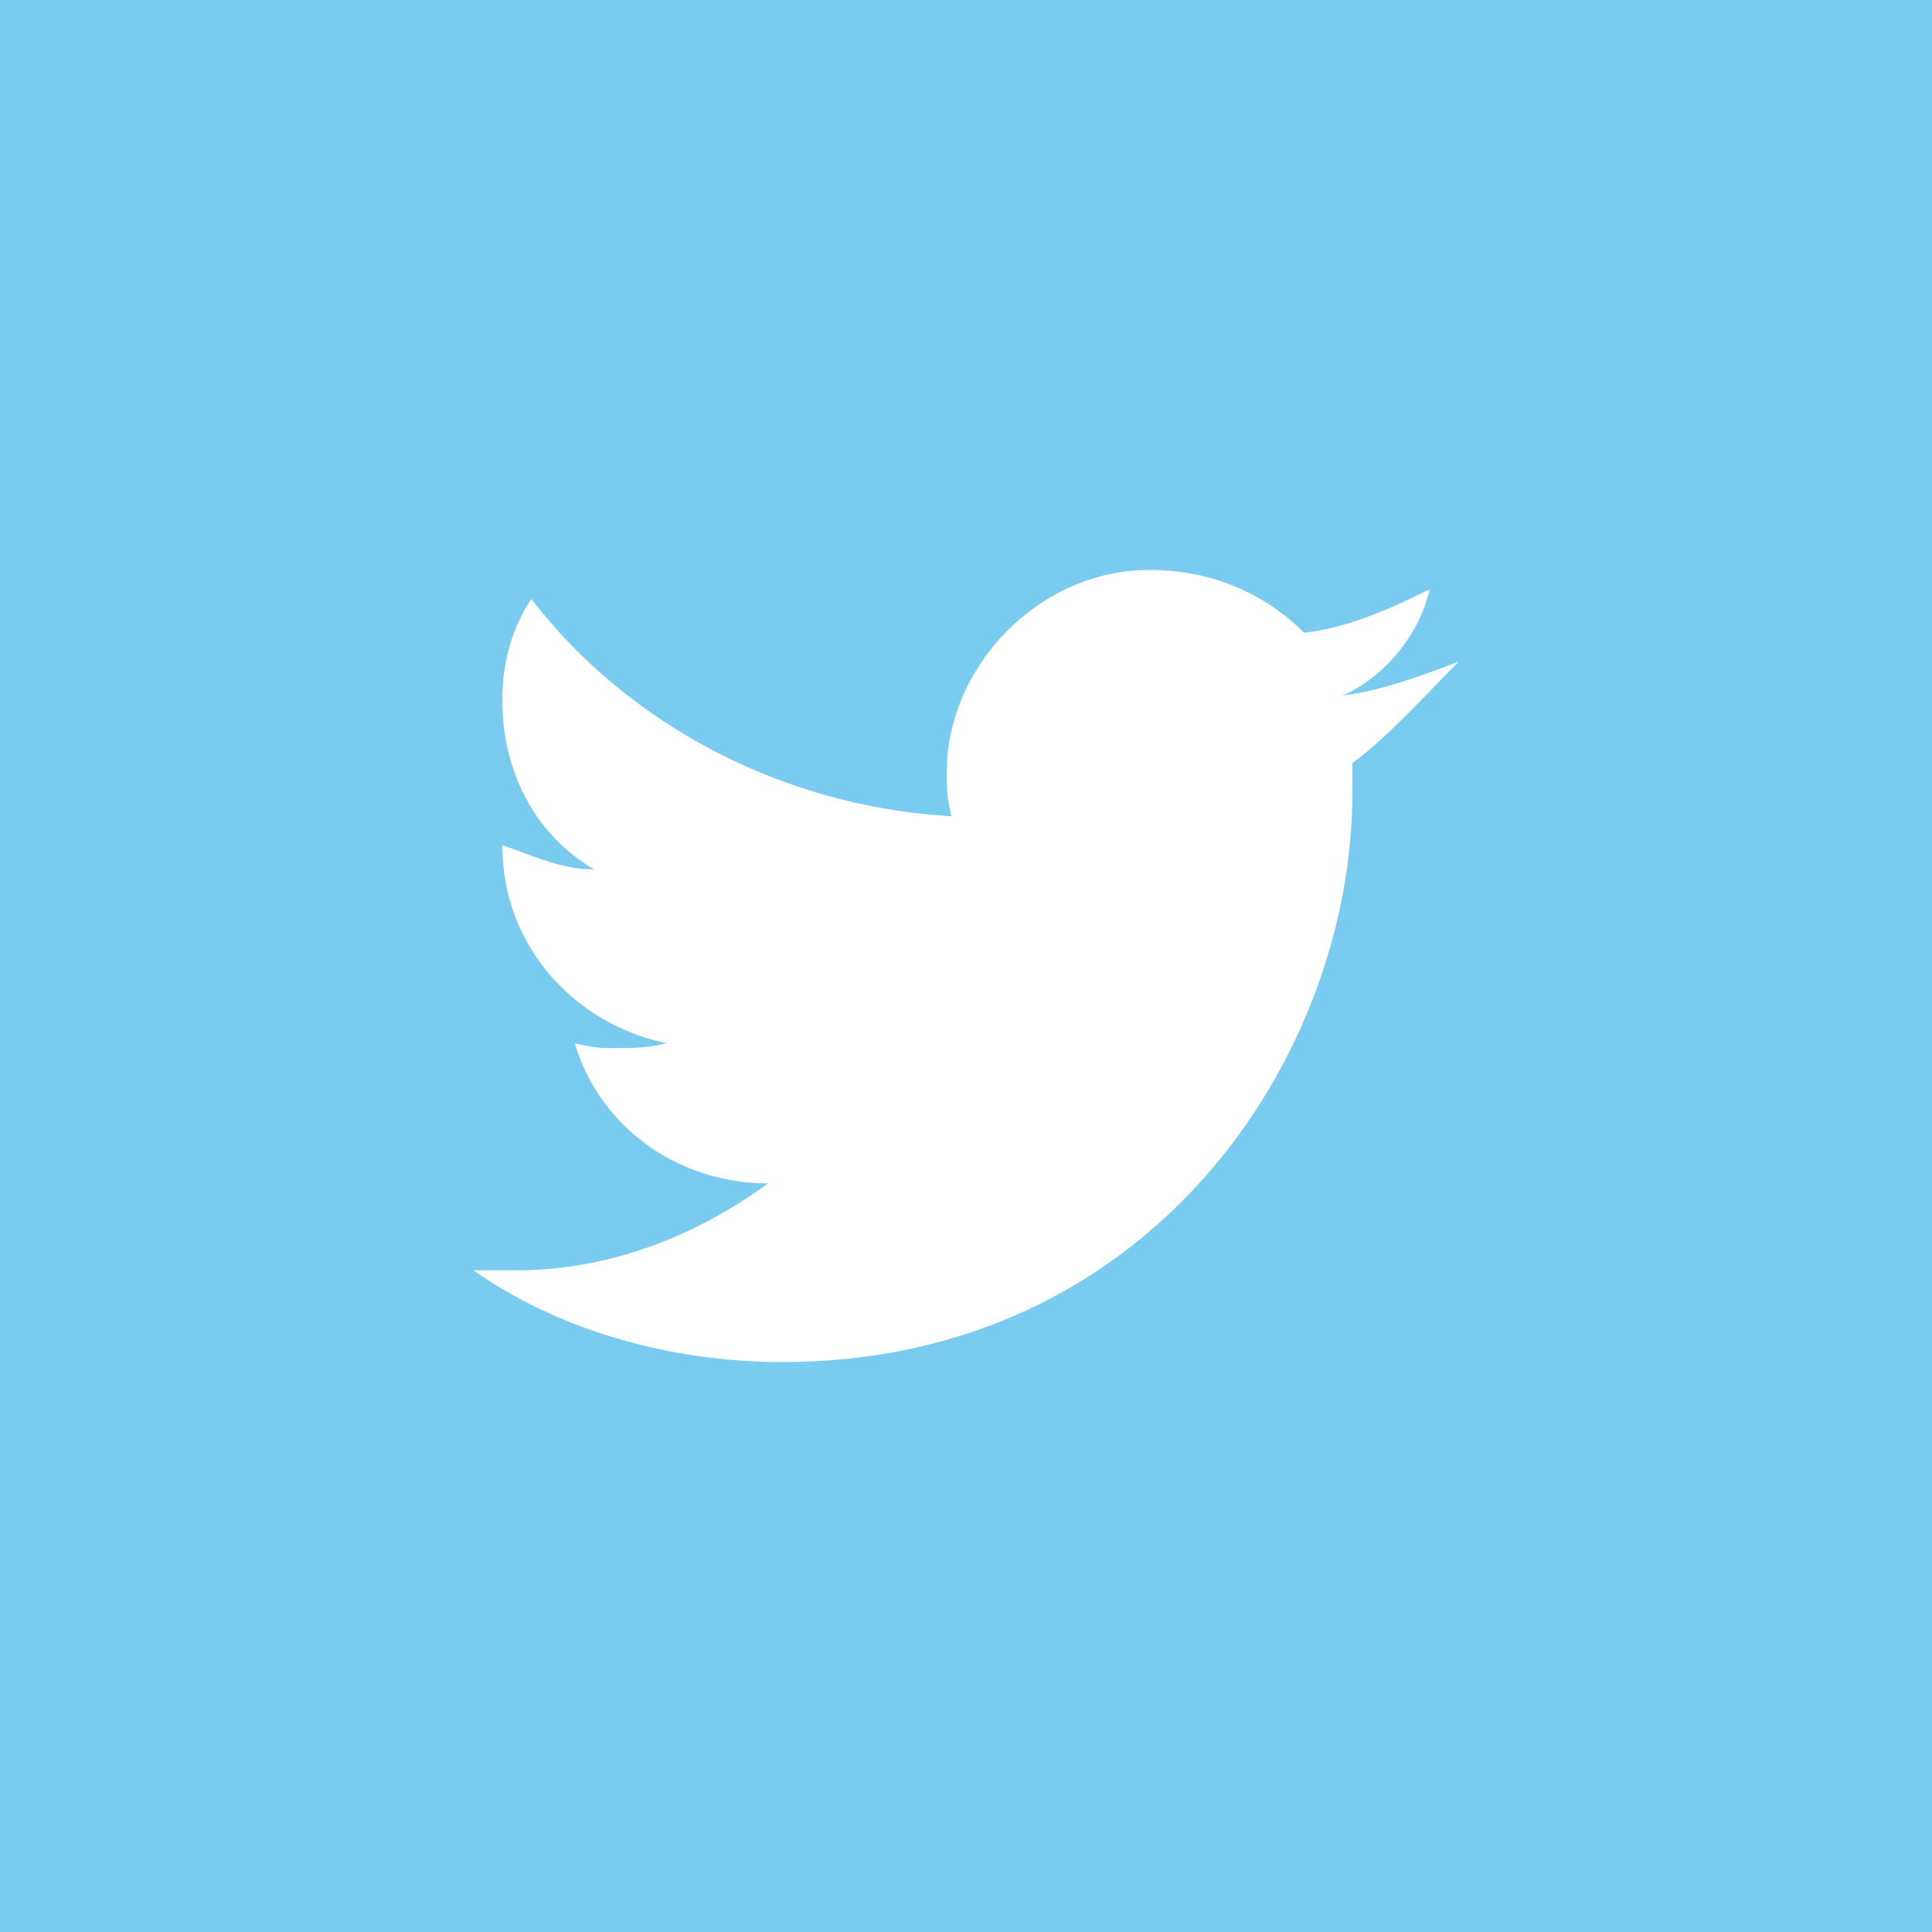
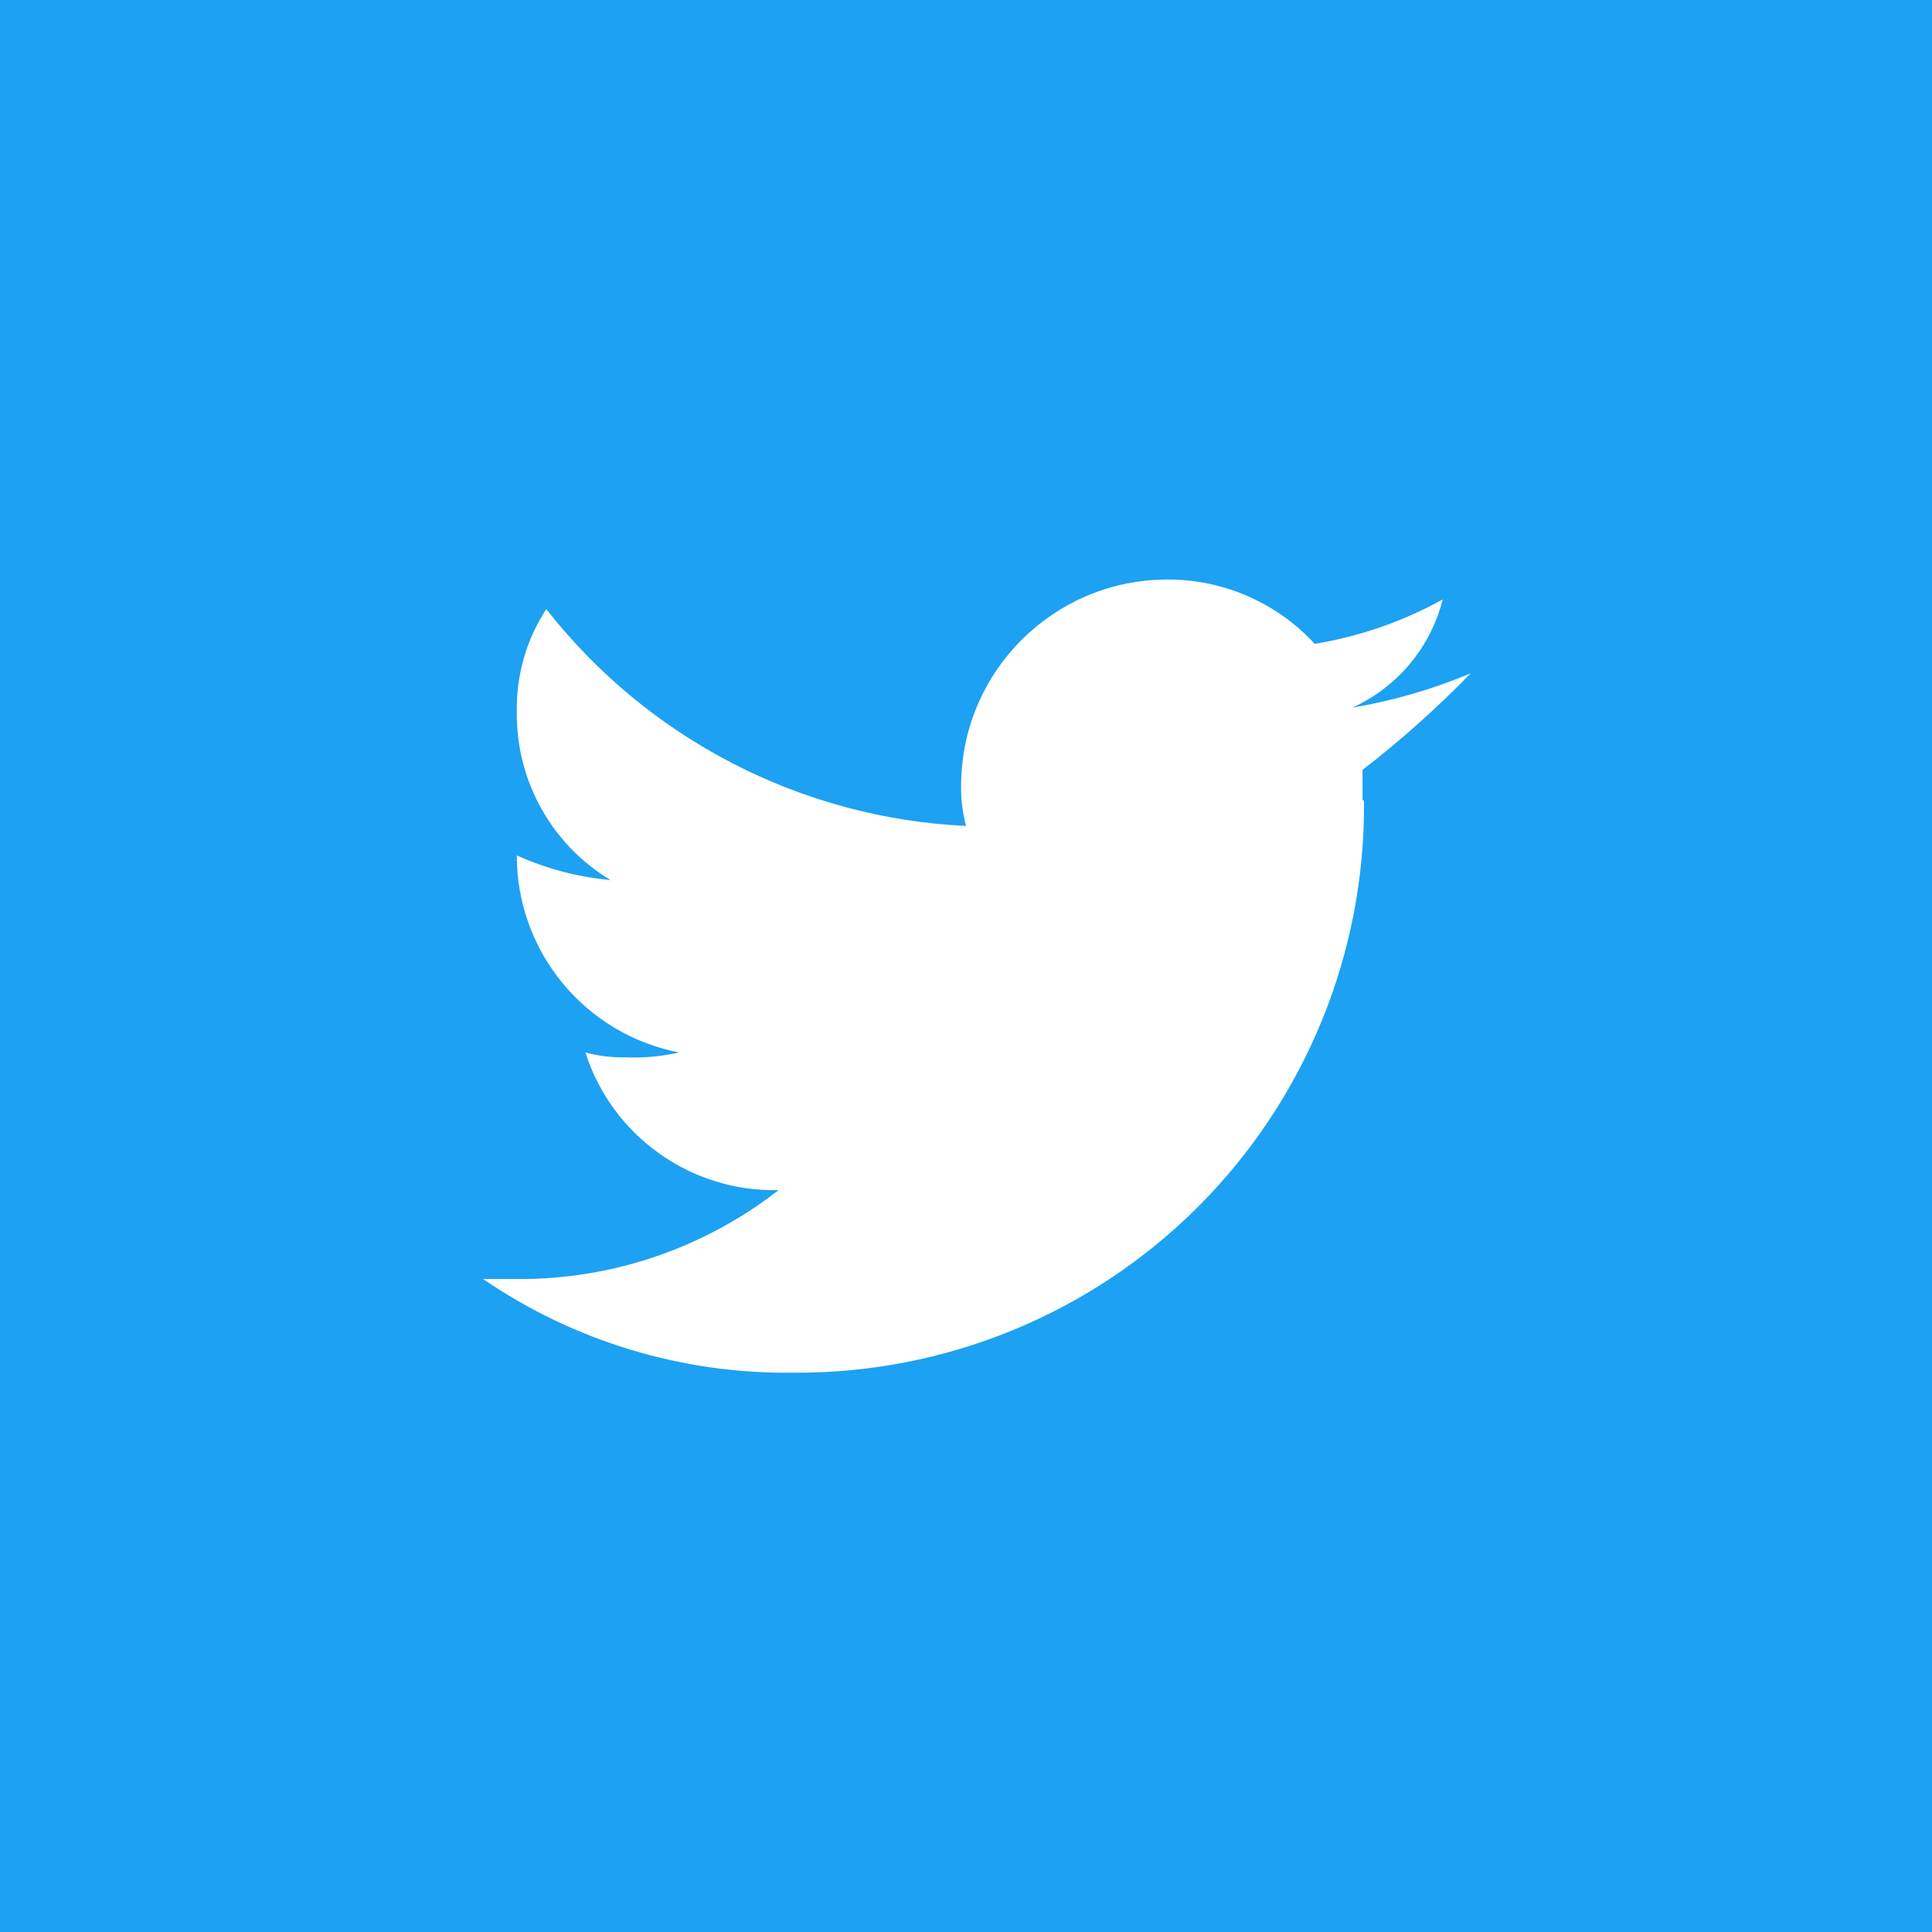
- <svg xmlns="http://www.w3.org/2000/svg" version="1.1" id="Layer_1" x="0px" y="0px" viewBox="0 0 40 40" style="enable-background:new 0 0 40 40;" xml:space="preserve">
-   <style type="text/css">
- 	.st0{fill:#79CCEF;}
- 	.st1{fill:#FFFFFF;}
- </style>
-   <g id="Page-1">
-     <g id="twitter">
-       <path id="bg" class="st0" d="M0,0v40h40V0H0L0,0z" />
-       <path id="icon" class="st1" d="M28,15.8v0.6c0,5.5-4.2,11.8-11.8,11.8c-2.4,0-4.7-0.7-6.4-1.9h0.9    c1.9,0,3.7-0.7,5.2-1.8c-1.9,0-3.5-1.2-4-2.9c0.4,0.1,0.6,0.1,0.8,0.1c0.4,0,0.7,0,1.1-0.1c-1.9-0.4-3.4-2-3.4-4.1    c0.6,0.2,1.2,0.5,1.9,0.5c-1.2-0.7-1.9-2-1.9-3.5c0-0.8,0.2-1.5,0.6-2.1c2,2.6,5.2,4.3,8.7,4.5c-0.1-0.4-0.1-0.6-0.1-0.9    c0-2.2,1.9-4.2,4.2-4.2c1.3,0,2.4,0.5,3.2,1.3c0.9-0.1,1.8-0.5,2.6-0.9c-0.2,0.9-0.9,1.8-1.8,2.2c0.8-0.1,1.6-0.4,2.4-0.7    C29.5,14.4,28.8,15.2,28,15.8L28,15.8z" />
-     </g>
-   </g>
+ <svg xmlns="http://www.w3.org/2000/svg" viewBox="0 0 40 40">
+   <defs>
+     <style>.a{fill:#1da1f2;}.b{fill:#fff;}</style>
+   </defs>
+   <polygon class="a" points="0 40 40 40 40 0 0 0 0 40" />
+   <path class="b" d="M28.24,16.59A11.73,11.73,0,0,1,16.42,28.42,11.12,11.12,0,0,1,10,26.48h0.92a8.71,8.71,0,0,0,5.2-1.84,4.1,4.1,0,0,1-4-2.85,2.87,2.87,0,0,0,.82.1,4.18,4.18,0,0,0,1.12-.1,4.15,4.15,0,0,1-3.36-4.08,6,6,0,0,0,1.94.51,4,4,0,0,1-1.94-3.47,3.77,3.77,0,0,1,.61-2.14A11.74,11.74,0,0,0,20,17.1a3.15,3.15,0,0,1-.1-0.92A4.27,4.27,0,0,1,24.06,12a4.13,4.13,0,0,1,3.16,1.33,8.19,8.19,0,0,0,2.65-.92A3.36,3.36,0,0,1,28,14.65a11.08,11.08,0,0,0,2.45-.71,21.29,21.29,0,0,1-2.24,2v0.61Z" />
</svg>
